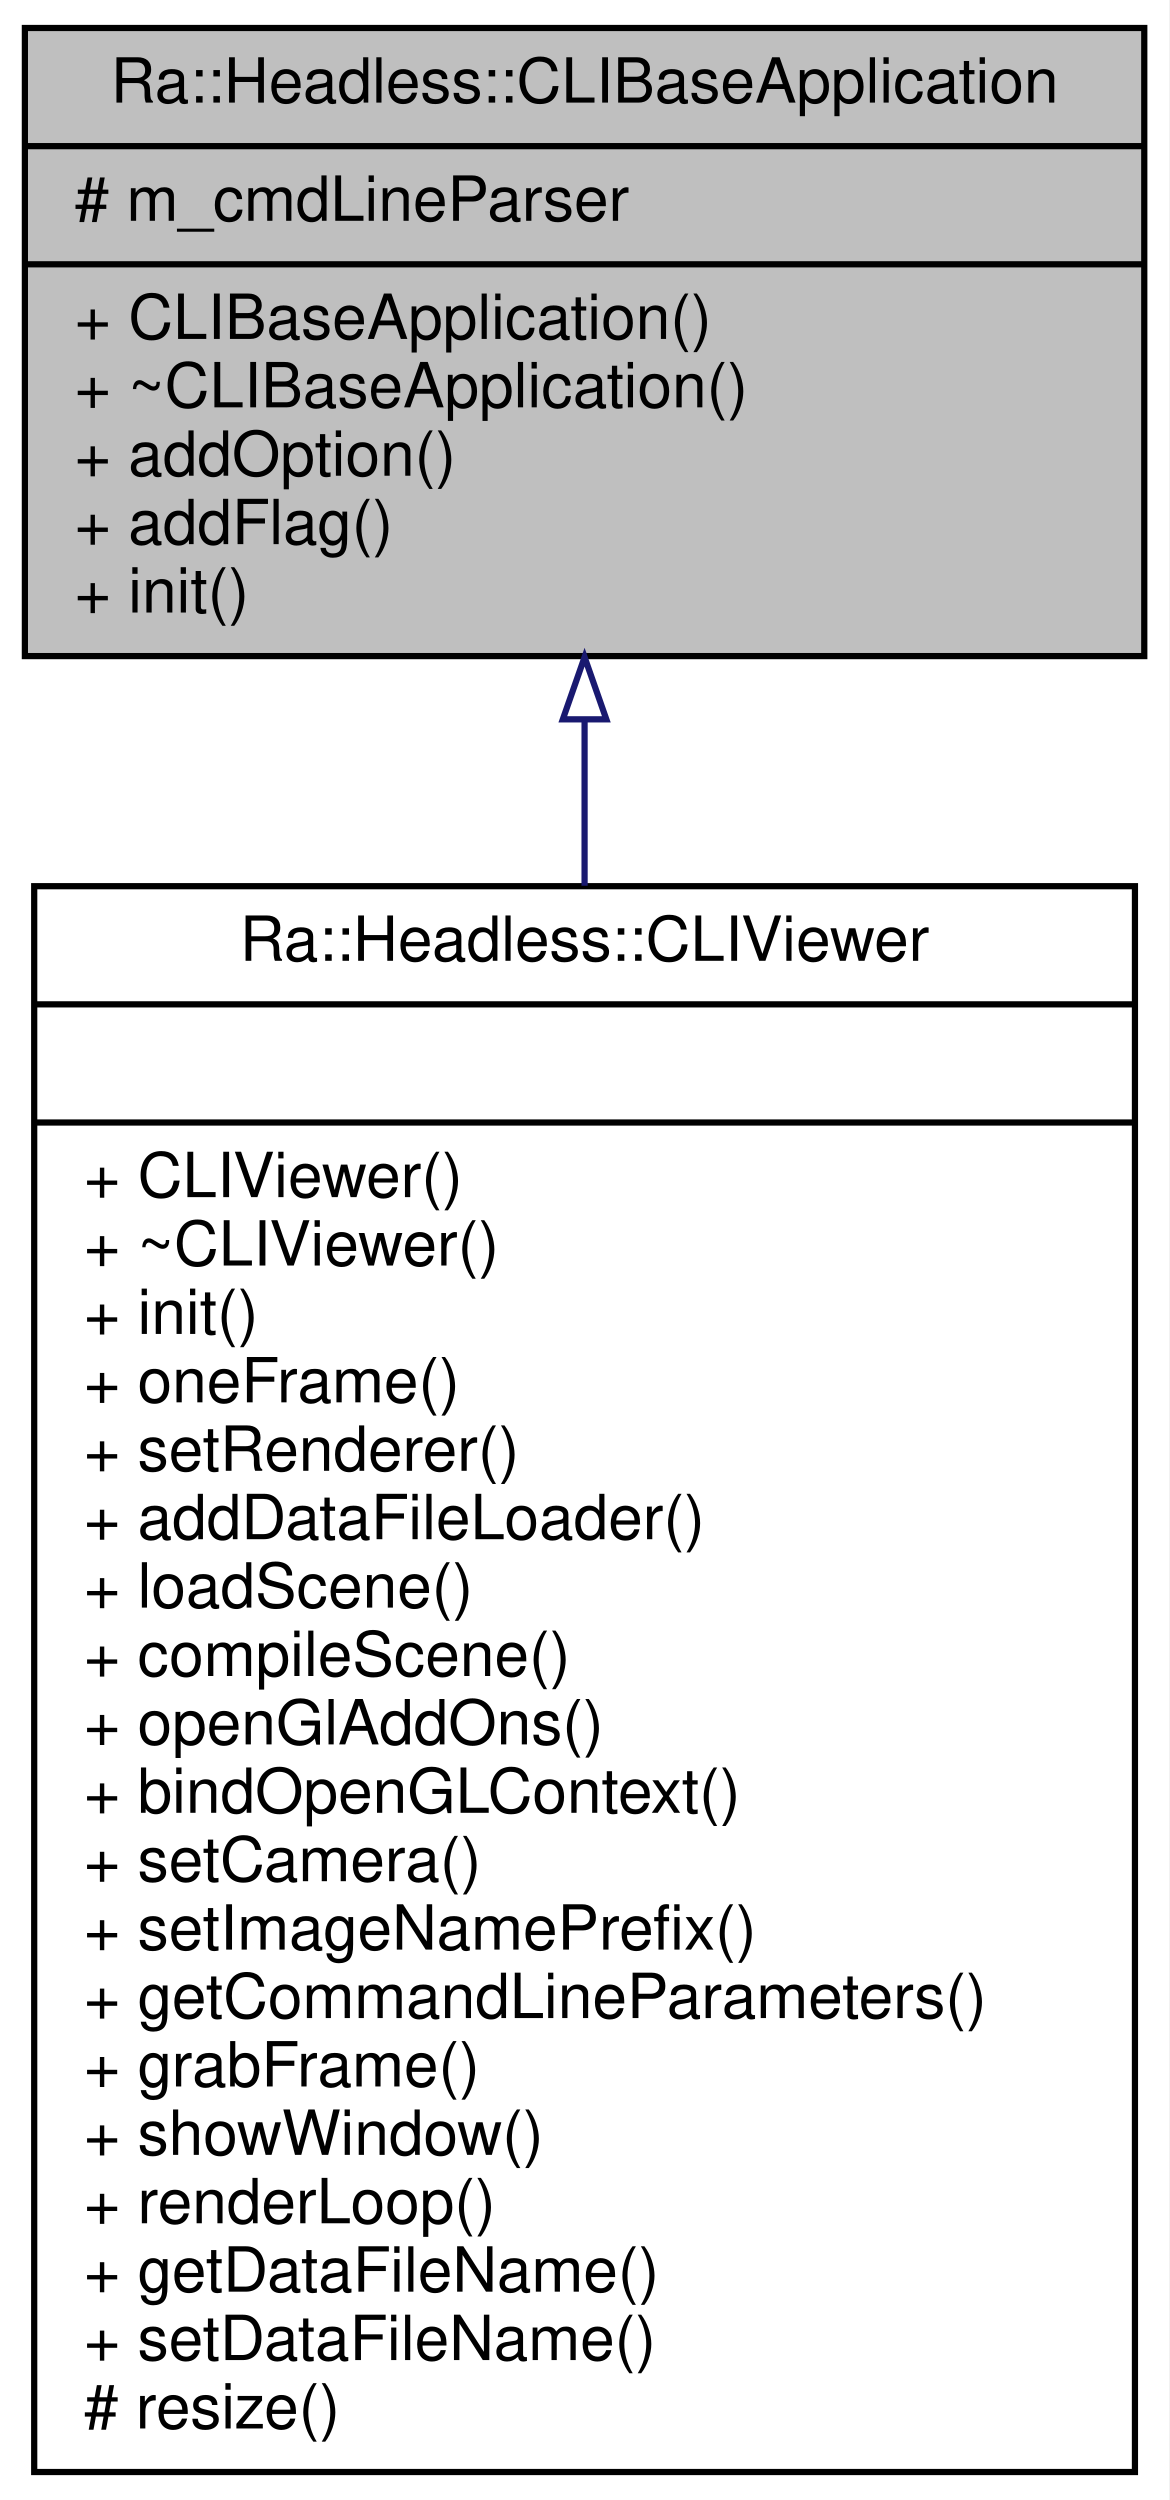
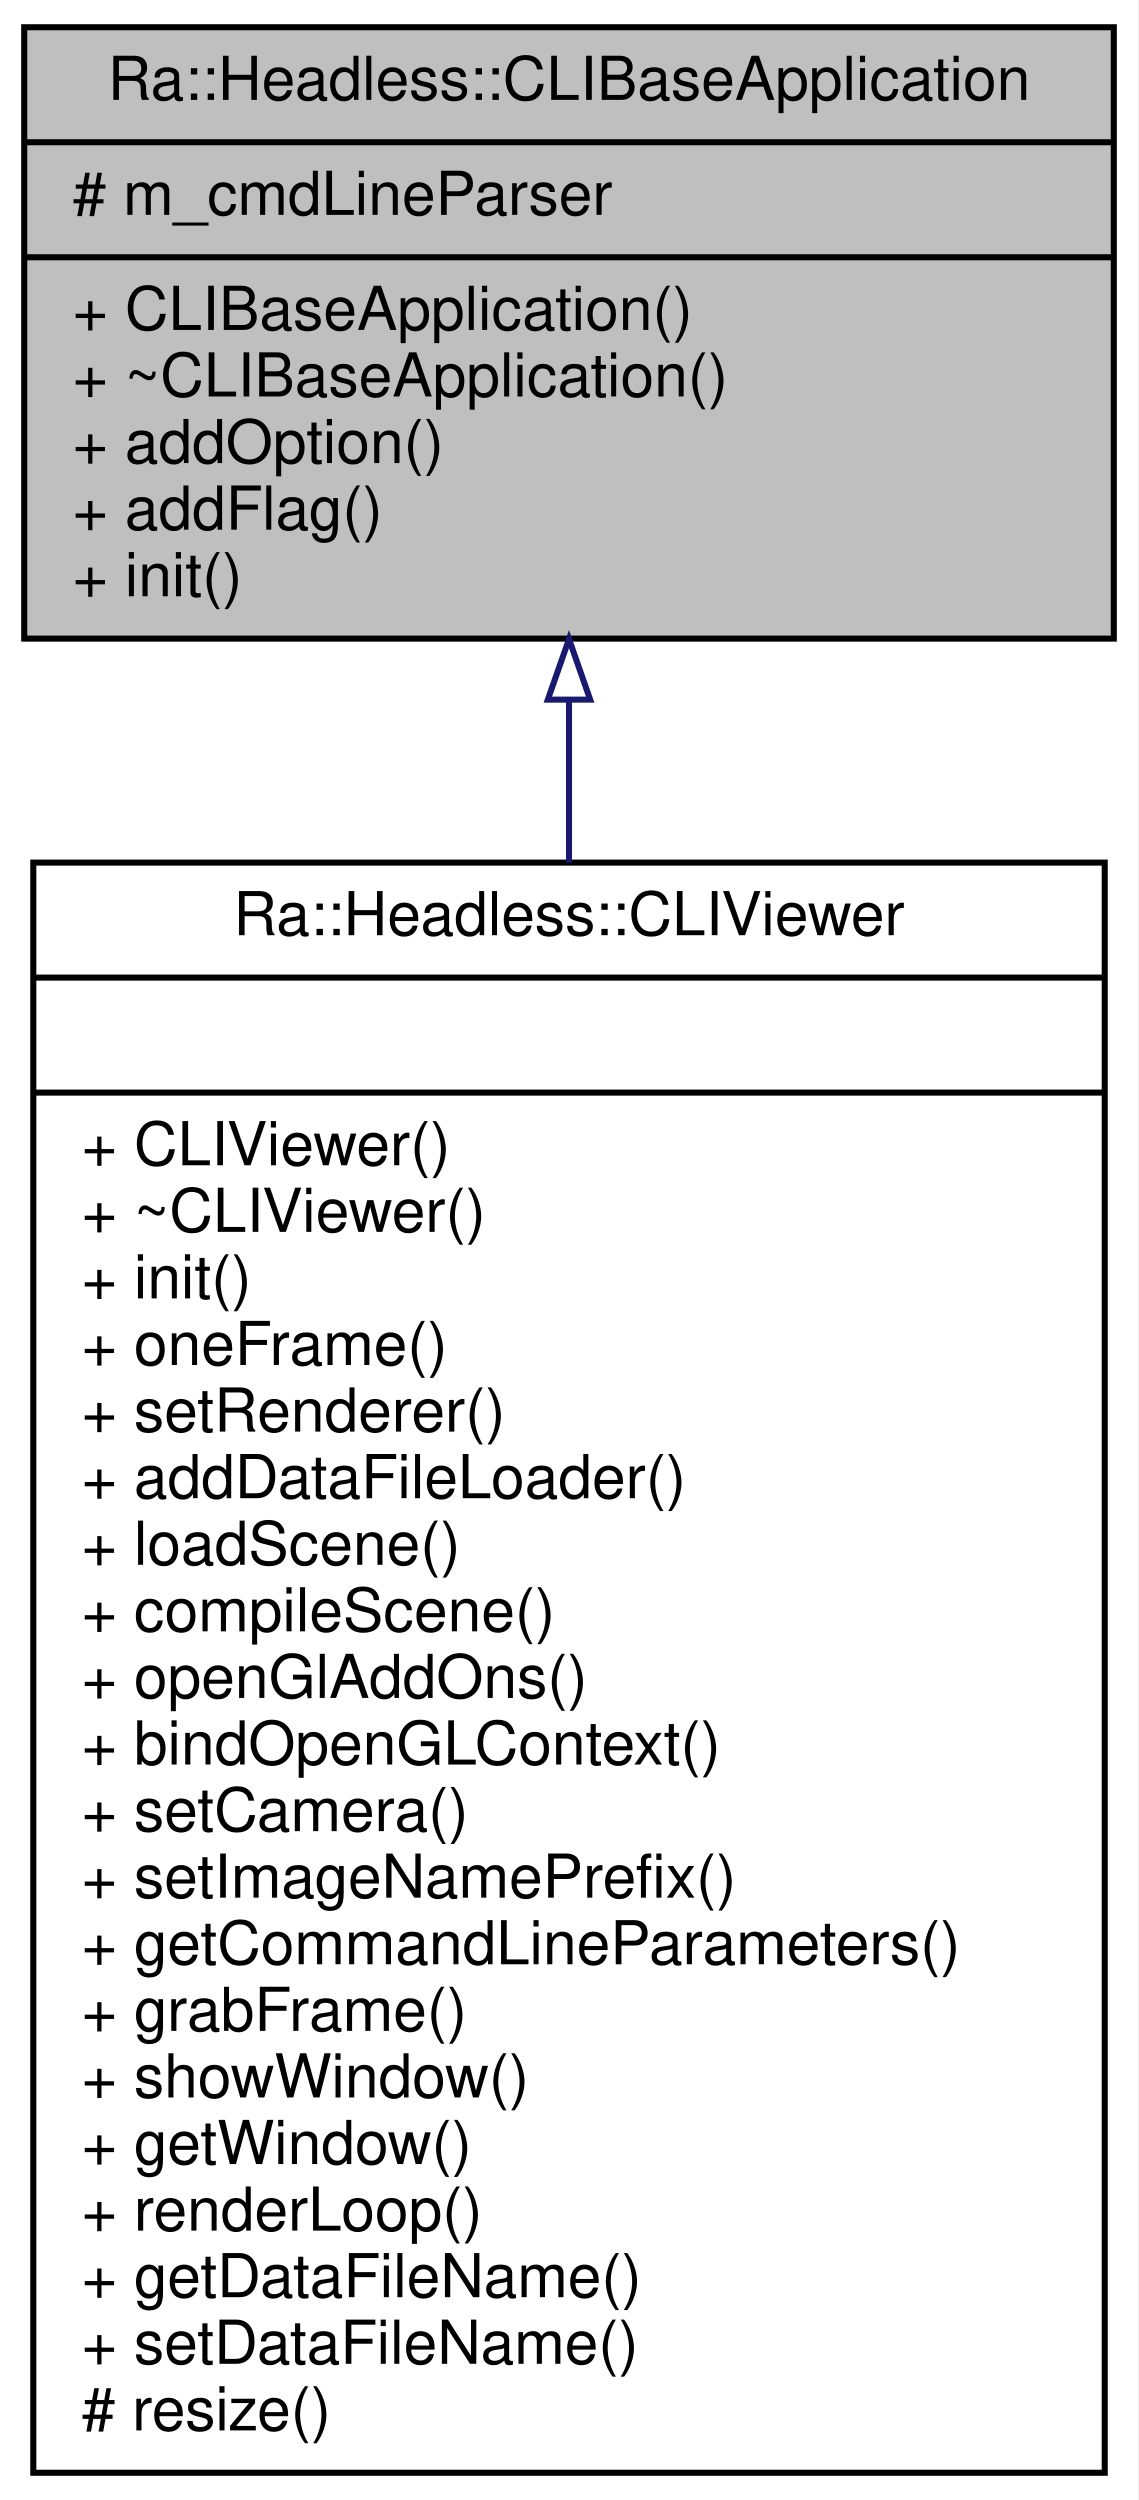
- <svg xmlns="http://www.w3.org/2000/svg" xmlns:xlink="http://www.w3.org/1999/xlink" width="188pt" height="402pt" viewBox="0.00 0.00 188.00 402.00">
-   <g id="graph0" class="graph" transform="scale(1 1) rotate(0) translate(4 398)">
-     <polygon fill="white" stroke="transparent" points="-4,4 -4,-398 184,-398 184,4 -4,4" />
+ <svg xmlns="http://www.w3.org/2000/svg" xmlns:xlink="http://www.w3.org/1999/xlink" width="188pt" height="413pt" viewBox="0.00 0.00 188.00 413.00">
+   <g id="graph0" class="graph" transform="scale(1 1) rotate(0) translate(4 409)">
+     <polygon fill="white" stroke="transparent" points="-4,4 -4,-409 184,-409 184,4 -4,4" />
    <g id="node1" class="node">
      <g id="a_node1">
        <a xlink:title=" ">
-           <polygon fill="#bfbfbf" stroke="black" points="0,-292.5 0,-393.5 180,-393.5 180,-292.5 0,-292.5" />
-           <text text-anchor="middle" x="90" y="-381.5" font-family="Helvetica,sans-Serif" font-size="10.00">Ra::Headless::CLIBaseApplication</text>
-           <polyline fill="none" stroke="black" points="0,-374.5 180,-374.5 " />
-           <text text-anchor="start" x="8" y="-362.5" font-family="Helvetica,sans-Serif" font-size="10.00"># m_cmdLineParser</text>
-           <polyline fill="none" stroke="black" points="0,-355.5 180,-355.5 " />
-           <text text-anchor="start" x="8" y="-343.5" font-family="Helvetica,sans-Serif" font-size="10.00">+ CLIBaseApplication()</text>
-           <text text-anchor="start" x="8" y="-332.5" font-family="Helvetica,sans-Serif" font-size="10.00">+ ~CLIBaseApplication()</text>
-           <text text-anchor="start" x="8" y="-321.5" font-family="Helvetica,sans-Serif" font-size="10.00">+ addOption()</text>
-           <text text-anchor="start" x="8" y="-310.5" font-family="Helvetica,sans-Serif" font-size="10.00">+ addFlag()</text>
-           <text text-anchor="start" x="8" y="-299.5" font-family="Helvetica,sans-Serif" font-size="10.00">+ init()</text>
+           <polygon fill="#bfbfbf" stroke="black" points="0,-303.5 0,-404.5 180,-404.5 180,-303.5 0,-303.5" />
+           <text text-anchor="middle" x="90" y="-392.5" font-family="Helvetica,sans-Serif" font-size="10.00">Ra::Headless::CLIBaseApplication</text>
+           <polyline fill="none" stroke="black" points="0,-385.5 180,-385.5 " />
+           <text text-anchor="start" x="8" y="-373.5" font-family="Helvetica,sans-Serif" font-size="10.00"># m_cmdLineParser</text>
+           <polyline fill="none" stroke="black" points="0,-366.5 180,-366.5 " />
+           <text text-anchor="start" x="8" y="-354.5" font-family="Helvetica,sans-Serif" font-size="10.00">+ CLIBaseApplication()</text>
+           <text text-anchor="start" x="8" y="-343.5" font-family="Helvetica,sans-Serif" font-size="10.00">+ ~CLIBaseApplication()</text>
+           <text text-anchor="start" x="8" y="-332.5" font-family="Helvetica,sans-Serif" font-size="10.00">+ addOption()</text>
+           <text text-anchor="start" x="8" y="-321.5" font-family="Helvetica,sans-Serif" font-size="10.00">+ addFlag()</text>
+           <text text-anchor="start" x="8" y="-310.5" font-family="Helvetica,sans-Serif" font-size="10.00">+ init()</text>
        </a>
      </g>
    </g>
    <g id="node2" class="node">
      <g id="a_node2">
        <a xlink:href="classRa_1_1Headless_1_1CLIViewer.html" target="_top" xlink:title=" ">
-           <polygon fill="white" stroke="black" points="1.5,-0.5 1.5,-255.5 178.5,-255.5 178.5,-0.5 1.5,-0.5" />
-           <text text-anchor="middle" x="90" y="-243.5" font-family="Helvetica,sans-Serif" font-size="10.00">Ra::Headless::CLIViewer</text>
-           <polyline fill="none" stroke="black" points="1.5,-236.5 178.5,-236.5 " />
-           <text text-anchor="middle" x="90" y="-224.5" font-family="Helvetica,sans-Serif" font-size="10.00"> </text>
-           <polyline fill="none" stroke="black" points="1.5,-217.5 178.5,-217.5 " />
-           <text text-anchor="start" x="9.5" y="-205.5" font-family="Helvetica,sans-Serif" font-size="10.00">+ CLIViewer()</text>
-           <text text-anchor="start" x="9.5" y="-194.5" font-family="Helvetica,sans-Serif" font-size="10.00">+ ~CLIViewer()</text>
-           <text text-anchor="start" x="9.5" y="-183.5" font-family="Helvetica,sans-Serif" font-size="10.00">+ init()</text>
-           <text text-anchor="start" x="9.5" y="-172.5" font-family="Helvetica,sans-Serif" font-size="10.00">+ oneFrame()</text>
-           <text text-anchor="start" x="9.5" y="-161.5" font-family="Helvetica,sans-Serif" font-size="10.00">+ setRenderer()</text>
-           <text text-anchor="start" x="9.5" y="-150.5" font-family="Helvetica,sans-Serif" font-size="10.00">+ addDataFileLoader()</text>
-           <text text-anchor="start" x="9.5" y="-139.5" font-family="Helvetica,sans-Serif" font-size="10.00">+ loadScene()</text>
-           <text text-anchor="start" x="9.5" y="-128.5" font-family="Helvetica,sans-Serif" font-size="10.00">+ compileScene()</text>
-           <text text-anchor="start" x="9.5" y="-117.5" font-family="Helvetica,sans-Serif" font-size="10.00">+ openGlAddOns()</text>
-           <text text-anchor="start" x="9.5" y="-106.5" font-family="Helvetica,sans-Serif" font-size="10.00">+ bindOpenGLContext()</text>
-           <text text-anchor="start" x="9.5" y="-95.5" font-family="Helvetica,sans-Serif" font-size="10.00">+ setCamera()</text>
-           <text text-anchor="start" x="9.5" y="-84.5" font-family="Helvetica,sans-Serif" font-size="10.00">+ setImageNamePrefix()</text>
-           <text text-anchor="start" x="9.5" y="-73.5" font-family="Helvetica,sans-Serif" font-size="10.00">+ getCommandLineParameters()</text>
-           <text text-anchor="start" x="9.5" y="-62.5" font-family="Helvetica,sans-Serif" font-size="10.00">+ grabFrame()</text>
-           <text text-anchor="start" x="9.5" y="-51.5" font-family="Helvetica,sans-Serif" font-size="10.00">+ showWindow()</text>
+           <polygon fill="white" stroke="black" points="1.5,-0.5 1.5,-266.5 178.5,-266.5 178.5,-0.5 1.5,-0.5" />
+           <text text-anchor="middle" x="90" y="-254.5" font-family="Helvetica,sans-Serif" font-size="10.00">Ra::Headless::CLIViewer</text>
+           <polyline fill="none" stroke="black" points="1.5,-247.5 178.5,-247.5 " />
+           <text text-anchor="middle" x="90" y="-235.5" font-family="Helvetica,sans-Serif" font-size="10.00"> </text>
+           <polyline fill="none" stroke="black" points="1.5,-228.5 178.5,-228.5 " />
+           <text text-anchor="start" x="9.5" y="-216.5" font-family="Helvetica,sans-Serif" font-size="10.00">+ CLIViewer()</text>
+           <text text-anchor="start" x="9.5" y="-205.5" font-family="Helvetica,sans-Serif" font-size="10.00">+ ~CLIViewer()</text>
+           <text text-anchor="start" x="9.5" y="-194.5" font-family="Helvetica,sans-Serif" font-size="10.00">+ init()</text>
+           <text text-anchor="start" x="9.5" y="-183.5" font-family="Helvetica,sans-Serif" font-size="10.00">+ oneFrame()</text>
+           <text text-anchor="start" x="9.5" y="-172.5" font-family="Helvetica,sans-Serif" font-size="10.00">+ setRenderer()</text>
+           <text text-anchor="start" x="9.5" y="-161.5" font-family="Helvetica,sans-Serif" font-size="10.00">+ addDataFileLoader()</text>
+           <text text-anchor="start" x="9.5" y="-150.5" font-family="Helvetica,sans-Serif" font-size="10.00">+ loadScene()</text>
+           <text text-anchor="start" x="9.5" y="-139.5" font-family="Helvetica,sans-Serif" font-size="10.00">+ compileScene()</text>
+           <text text-anchor="start" x="9.5" y="-128.5" font-family="Helvetica,sans-Serif" font-size="10.00">+ openGlAddOns()</text>
+           <text text-anchor="start" x="9.5" y="-117.5" font-family="Helvetica,sans-Serif" font-size="10.00">+ bindOpenGLContext()</text>
+           <text text-anchor="start" x="9.5" y="-106.5" font-family="Helvetica,sans-Serif" font-size="10.00">+ setCamera()</text>
+           <text text-anchor="start" x="9.5" y="-95.5" font-family="Helvetica,sans-Serif" font-size="10.00">+ setImageNamePrefix()</text>
+           <text text-anchor="start" x="9.5" y="-84.5" font-family="Helvetica,sans-Serif" font-size="10.00">+ getCommandLineParameters()</text>
+           <text text-anchor="start" x="9.5" y="-73.5" font-family="Helvetica,sans-Serif" font-size="10.00">+ grabFrame()</text>
+           <text text-anchor="start" x="9.5" y="-62.5" font-family="Helvetica,sans-Serif" font-size="10.00">+ showWindow()</text>
+           <text text-anchor="start" x="9.5" y="-51.5" font-family="Helvetica,sans-Serif" font-size="10.00">+ getWindow()</text>
          <text text-anchor="start" x="9.5" y="-40.5" font-family="Helvetica,sans-Serif" font-size="10.00">+ renderLoop()</text>
          <text text-anchor="start" x="9.5" y="-29.5" font-family="Helvetica,sans-Serif" font-size="10.00">+ getDataFileName()</text>
          <text text-anchor="start" x="9.5" y="-18.5" font-family="Helvetica,sans-Serif" font-size="10.00">+ setDataFileName()</text>
          <text text-anchor="start" x="9.5" y="-7.5" font-family="Helvetica,sans-Serif" font-size="10.00"># resize()</text>
        </a>
      </g>
    </g>
    <g id="edge1" class="edge">
-       <path fill="none" stroke="midnightblue" d="M90,-282.24C90,-273.75 90,-264.76 90,-255.57" />
-       <polygon fill="none" stroke="midnightblue" points="86.5,-282.33 90,-292.33 93.5,-282.33 86.5,-282.33" />
+       <path fill="none" stroke="midnightblue" d="M90,-293.3C90,-284.78 90,-275.76 90,-266.5" />
+       <polygon fill="none" stroke="midnightblue" points="86.5,-293.42 90,-303.42 93.5,-293.42 86.5,-293.42" />
    </g>
  </g>
</svg>
